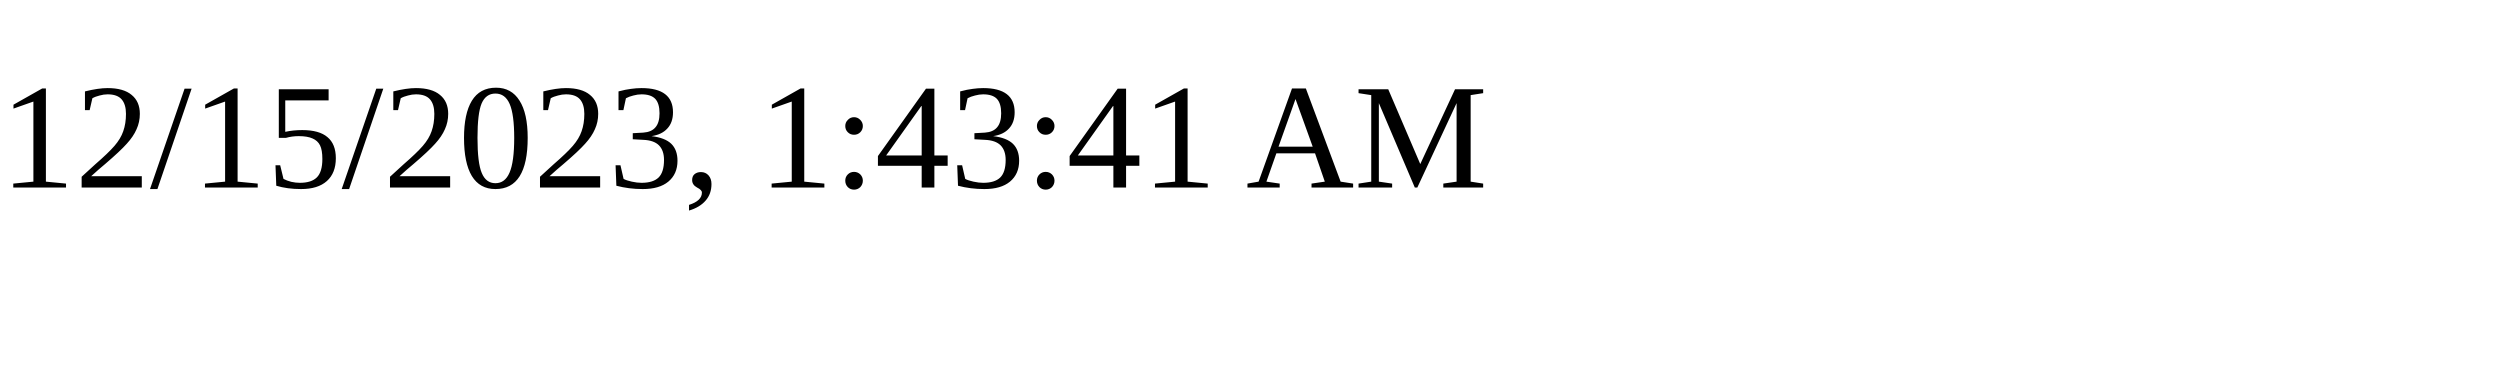
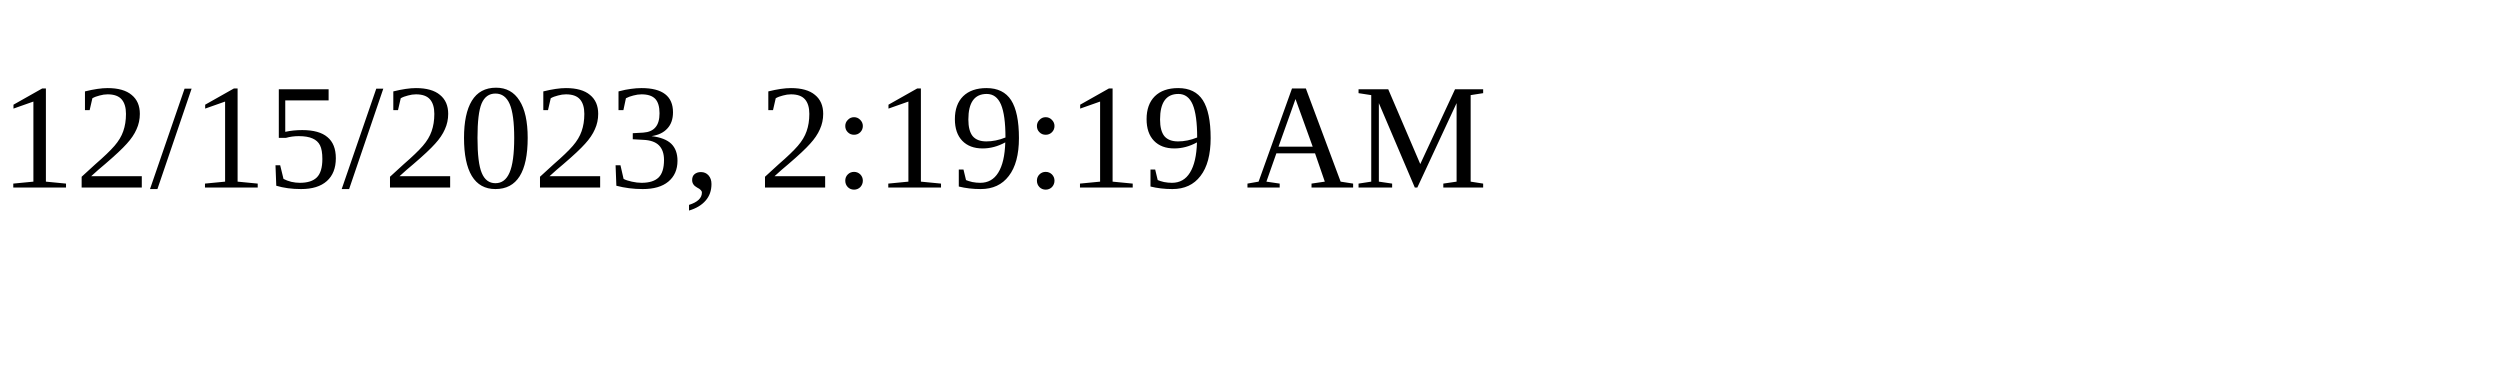
<svg xmlns="http://www.w3.org/2000/svg" height="30" width="200">
-   <text x="0" y="15">12/15/2023, 1:43:41 AM</text>
+   <text x="0" y="15">12/15/2023, 2:19:19 AM</text>
</svg>
